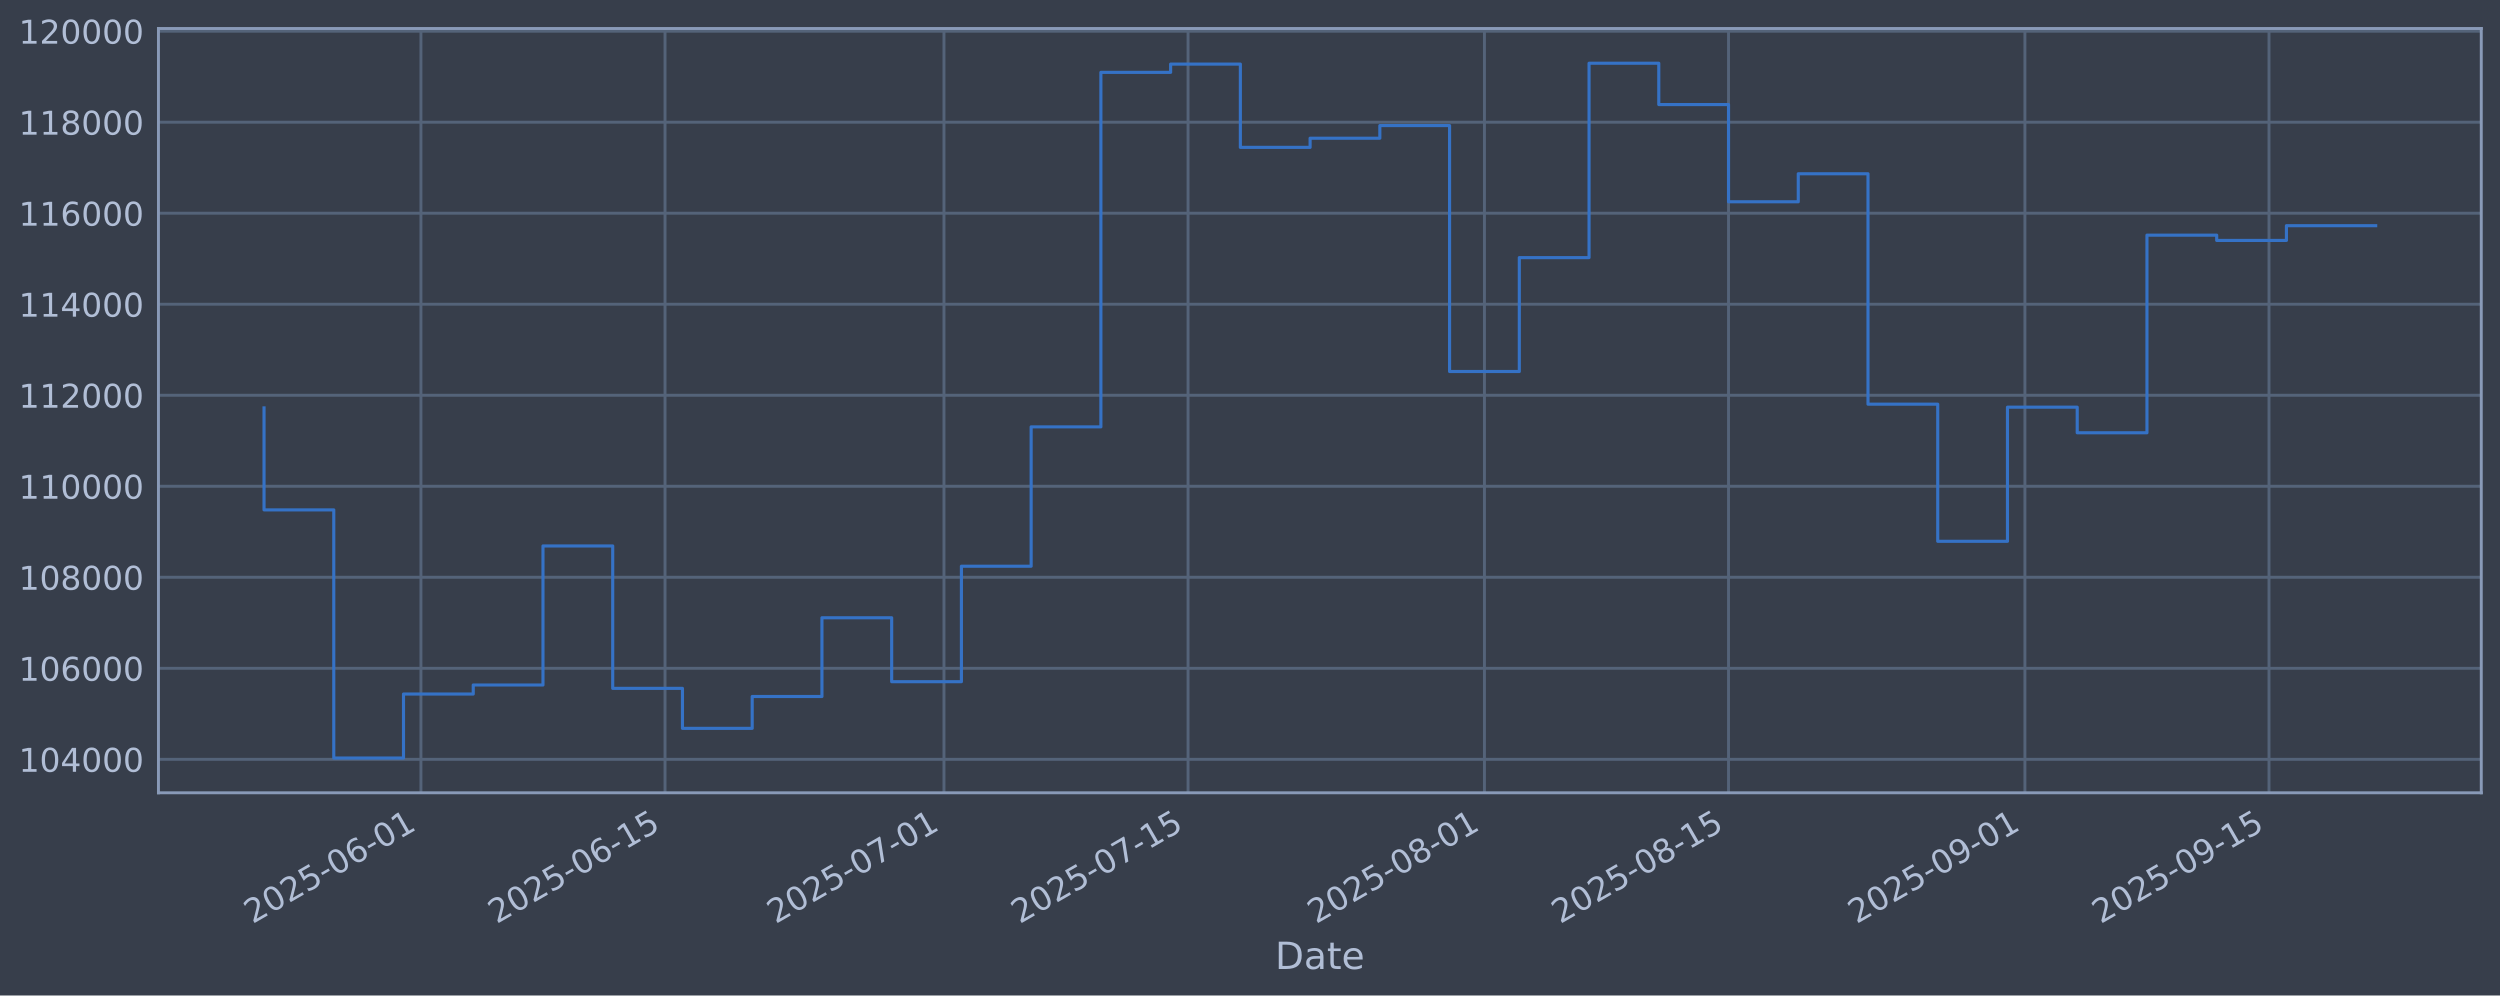
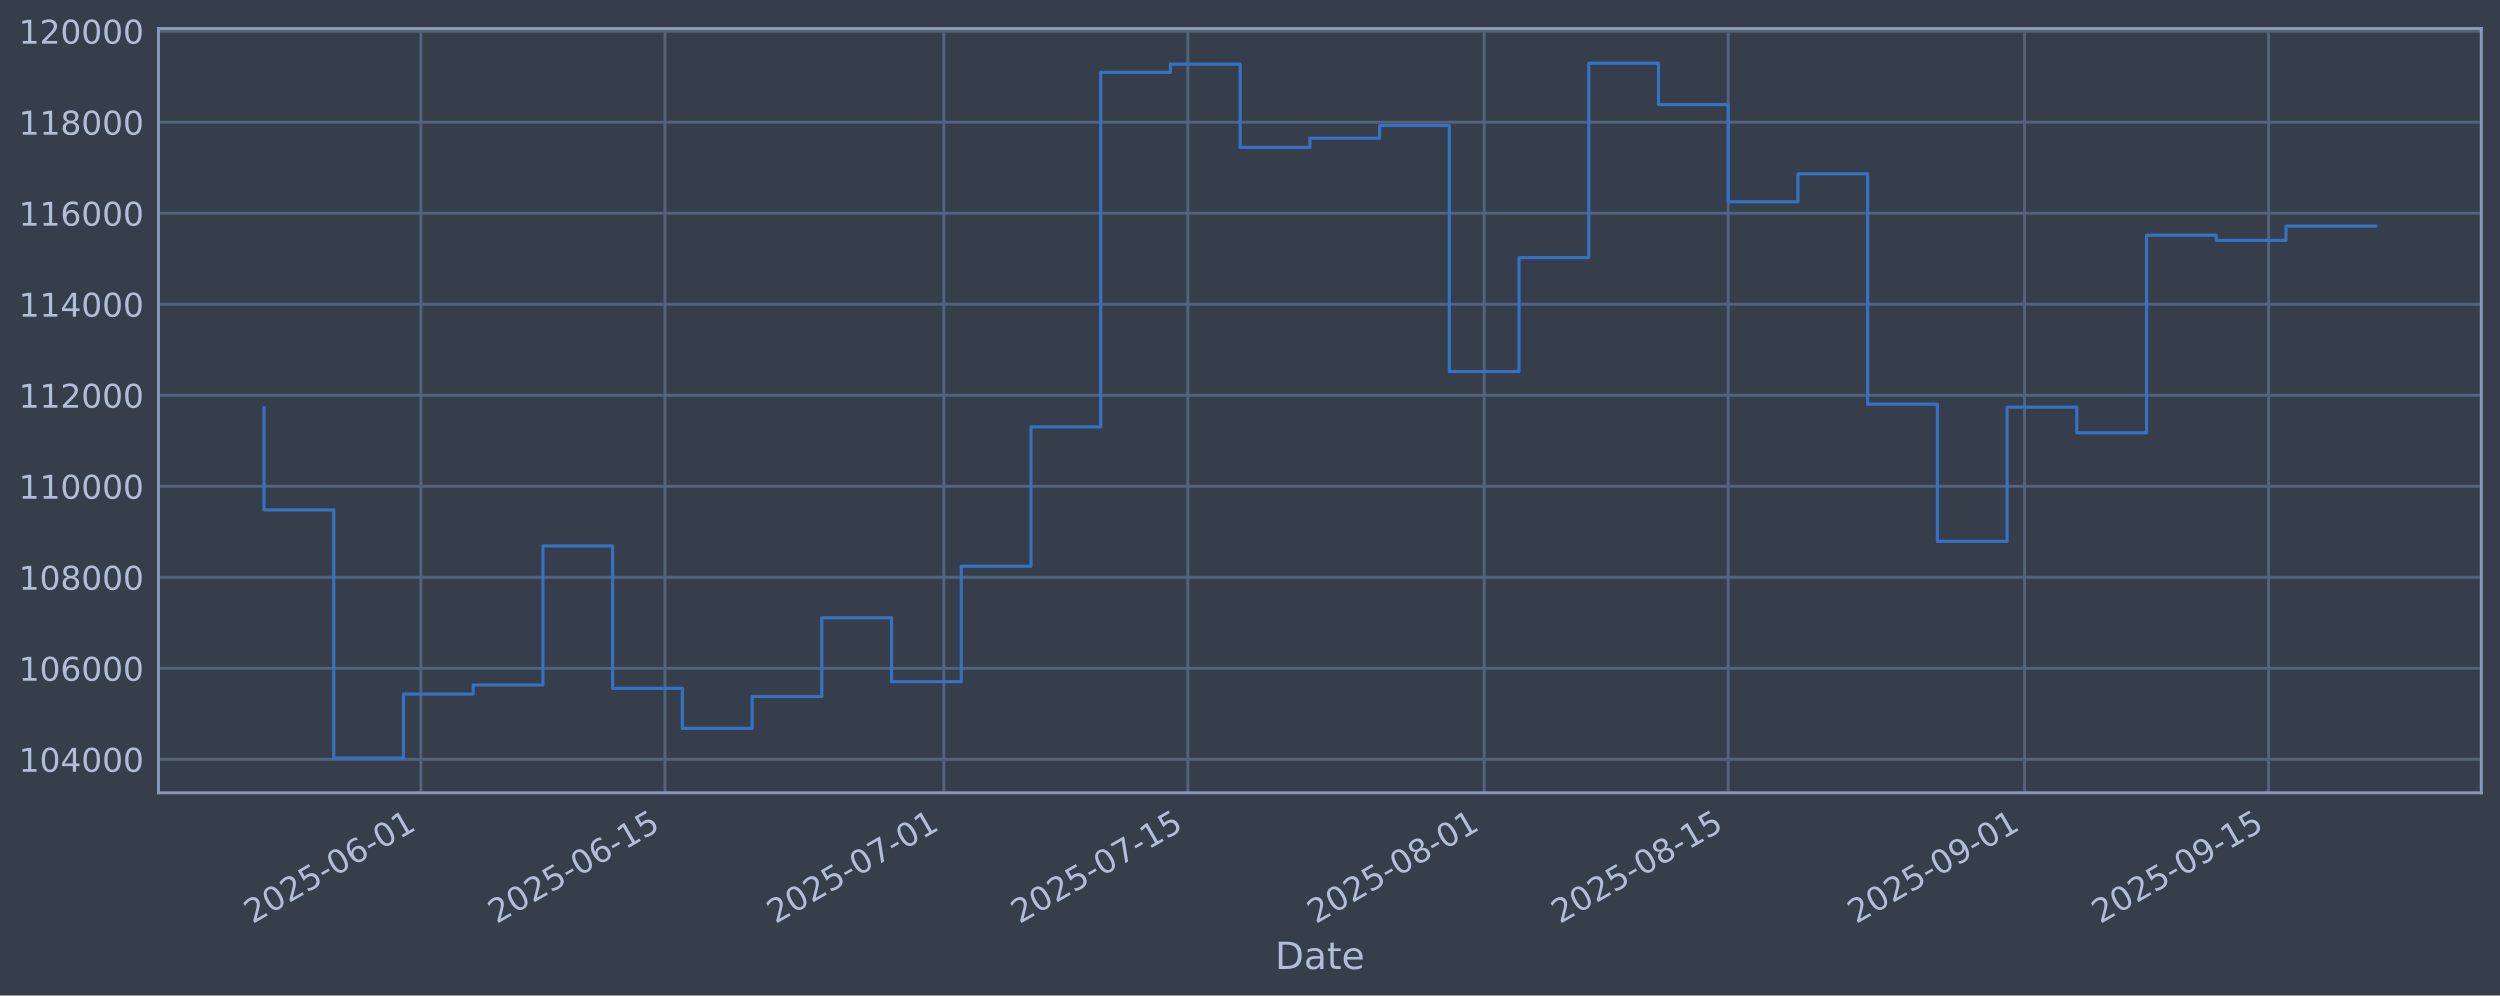
<svg xmlns="http://www.w3.org/2000/svg" xmlns:xlink="http://www.w3.org/1999/xlink" width="960.9pt" height="382.628pt" viewBox="0 0 960.9 382.628" version="1.1">
  <defs>
    <style type="text/css">*{stroke-linejoin: round; stroke-linecap: butt}</style>
  </defs>
  <g id="figure_1">
    <g id="patch_1">
      <path d="M 0 382.628  L 960.9 382.628  L 960.9 0  L 0 0  z " style="fill: #373e4b" />
    </g>
    <g id="axes_1">
      <g id="patch_2">
        <path d="M 60.901 304.718  L 953.701 304.718  L 953.701 10.958  L 60.901 10.958  z " style="fill: #373e4b" />
      </g>
      <g id="matplotlib.axis_1">
        <g id="xtick_1">
          <g id="line2d_1">
-             <path d="M 161.792 304.718  L 161.792 10.958  " clip-path="url(#pb8b1cf1b1e)" style="fill: none; stroke: #546379; stroke-width: 1.12; stroke-linecap: square" />
+             <path d="M 161.779 304.718  L 161.779 10.958  " clip-path="url(#p4d4f692544)" style="fill: none; stroke: #546379; stroke-width: 1.12; stroke-linecap: square" />
          </g>
          <g id="line2d_2" />
          <g id="text_1">
-             <g style="fill: #b1bed6" transform="translate(97.06684 355.2226) rotate(-30) scale(0.126 -0.126)">
+             <g style="fill: #b1bed6" transform="translate(97.05353 355.2226) rotate(-30) scale(0.126 -0.126)">
              <defs>
                <path id="DejaVuSans-32" d="M 1228 531  L 3431 531  L 3431 0  L 469 0  L 469 531  Q 828 903 1448 1529  Q 2069 2156 2228 2338  Q 2531 2678 2651 2914  Q 2772 3150 2772 3378  Q 2772 3750 2511 3984  Q 2250 4219 1831 4219  Q 1534 4219 1204 4116  Q 875 4013 500 3803  L 500 4441  Q 881 4594 1212 4672  Q 1544 4750 1819 4750  Q 2544 4750 2975 4387  Q 3406 4025 3406 3419  Q 3406 3131 3298 2873  Q 3191 2616 2906 2266  Q 2828 2175 2409 1742  Q 1991 1309 1228 531  z " transform="scale(0.015625)" />
                <path id="DejaVuSans-30" d="M 2034 4250  Q 1547 4250 1301 3770  Q 1056 3291 1056 2328  Q 1056 1369 1301 889  Q 1547 409 2034 409  Q 2525 409 2770 889  Q 3016 1369 3016 2328  Q 3016 3291 2770 3770  Q 2525 4250 2034 4250  z M 2034 4750  Q 2819 4750 3233 4129  Q 3647 3509 3647 2328  Q 3647 1150 3233 529  Q 2819 -91 2034 -91  Q 1250 -91 836 529  Q 422 1150 422 2328  Q 422 3509 836 4129  Q 1250 4750 2034 4750  z " transform="scale(0.015625)" />
                <path id="DejaVuSans-35" d="M 691 4666  L 3169 4666  L 3169 4134  L 1269 4134  L 1269 2991  Q 1406 3038 1543 3061  Q 1681 3084 1819 3084  Q 2600 3084 3056 2656  Q 3513 2228 3513 1497  Q 3513 744 3044 326  Q 2575 -91 1722 -91  Q 1428 -91 1123 -41  Q 819 9 494 109  L 494 744  Q 775 591 1075 516  Q 1375 441 1709 441  Q 2250 441 2565 725  Q 2881 1009 2881 1497  Q 2881 1984 2565 2268  Q 2250 2553 1709 2553  Q 1456 2553 1204 2497  Q 953 2441 691 2322  L 691 4666  z " transform="scale(0.015625)" />
                <path id="DejaVuSans-2d" d="M 313 2009  L 1997 2009  L 1997 1497  L 313 1497  L 313 2009  z " transform="scale(0.015625)" />
                <path id="DejaVuSans-36" d="M 2113 2584  Q 1688 2584 1439 2293  Q 1191 2003 1191 1497  Q 1191 994 1439 701  Q 1688 409 2113 409  Q 2538 409 2786 701  Q 3034 994 3034 1497  Q 3034 2003 2786 2293  Q 2538 2584 2113 2584  z M 3366 4563  L 3366 3988  Q 3128 4100 2886 4159  Q 2644 4219 2406 4219  Q 1781 4219 1451 3797  Q 1122 3375 1075 2522  Q 1259 2794 1537 2939  Q 1816 3084 2150 3084  Q 2853 3084 3261 2657  Q 3669 2231 3669 1497  Q 3669 778 3244 343  Q 2819 -91 2113 -91  Q 1303 -91 875 529  Q 447 1150 447 2328  Q 447 3434 972 4092  Q 1497 4750 2381 4750  Q 2619 4750 2861 4703  Q 3103 4656 3366 4563  z " transform="scale(0.015625)" />
                <path id="DejaVuSans-31" d="M 794 531  L 1825 531  L 1825 4091  L 703 3866  L 703 4441  L 1819 4666  L 2450 4666  L 2450 531  L 3481 531  L 3481 0  L 794 0  L 794 531  z " transform="scale(0.015625)" />
              </defs>
              <use xlink:href="#DejaVuSans-32" />
              <use xlink:href="#DejaVuSans-30" transform="translate(63.62305 0)" />
              <use xlink:href="#DejaVuSans-32" transform="translate(127.2461 0)" />
              <use xlink:href="#DejaVuSans-35" transform="translate(190.8691 0)" />
              <use xlink:href="#DejaVuSans-2d" transform="translate(254.4922 0)" />
              <use xlink:href="#DejaVuSans-30" transform="translate(290.5762 0)" />
              <use xlink:href="#DejaVuSans-36" transform="translate(354.1992 0)" />
              <use xlink:href="#DejaVuSans-2d" transform="translate(417.8223 0)" />
              <use xlink:href="#DejaVuSans-30" transform="translate(453.9062 0)" />
              <use xlink:href="#DejaVuSans-31" transform="translate(517.5293 0)" />
            </g>
          </g>
        </g>
        <g id="xtick_2">
          <g id="line2d_3">
-             <path d="M 255.608 304.718  L 255.608 10.958  " clip-path="url(#pb8b1cf1b1e)" style="fill: none; stroke: #546379; stroke-width: 1.12; stroke-linecap: square" />
+             <path d="M 255.574 304.718  L 255.574 10.958  " clip-path="url(#p4d4f692544)" style="fill: none; stroke: #546379; stroke-width: 1.12; stroke-linecap: square" />
          </g>
          <g id="line2d_4" />
          <g id="text_2">
-             <g style="fill: #b1bed6" transform="translate(190.8824 355.2226) rotate(-30) scale(0.126 -0.126)">
+             <g style="fill: #b1bed6" transform="translate(190.8484 355.2226) rotate(-30) scale(0.126 -0.126)">
              <use xlink:href="#DejaVuSans-32" />
              <use xlink:href="#DejaVuSans-30" transform="translate(63.62305 0)" />
              <use xlink:href="#DejaVuSans-32" transform="translate(127.2461 0)" />
              <use xlink:href="#DejaVuSans-35" transform="translate(190.8691 0)" />
              <use xlink:href="#DejaVuSans-2d" transform="translate(254.4922 0)" />
              <use xlink:href="#DejaVuSans-30" transform="translate(290.5762 0)" />
              <use xlink:href="#DejaVuSans-36" transform="translate(354.1992 0)" />
              <use xlink:href="#DejaVuSans-2d" transform="translate(417.8223 0)" />
              <use xlink:href="#DejaVuSans-31" transform="translate(453.9062 0)" />
              <use xlink:href="#DejaVuSans-35" transform="translate(517.5293 0)" />
            </g>
          </g>
        </g>
        <g id="xtick_3">
          <g id="line2d_5">
-             <path d="M 362.826 304.718  L 362.826 10.958  " clip-path="url(#pb8b1cf1b1e)" style="fill: none; stroke: #546379; stroke-width: 1.12; stroke-linecap: square" />
+             <path d="M 362.768 304.718  L 362.768 10.958  " clip-path="url(#p4d4f692544)" style="fill: none; stroke: #546379; stroke-width: 1.12; stroke-linecap: square" />
          </g>
          <g id="line2d_6" />
          <g id="text_3">
-             <g style="fill: #b1bed6" transform="translate(298.1003 355.2226) rotate(-30) scale(0.126 -0.126)">
+             <g style="fill: #b1bed6" transform="translate(298.0426 355.2226) rotate(-30) scale(0.126 -0.126)">
              <defs>
                <path id="DejaVuSans-37" d="M 525 4666  L 3525 4666  L 3525 4397  L 1831 0  L 1172 0  L 2766 4134  L 525 4134  L 525 4666  z " transform="scale(0.015625)" />
              </defs>
              <use xlink:href="#DejaVuSans-32" />
              <use xlink:href="#DejaVuSans-30" transform="translate(63.62305 0)" />
              <use xlink:href="#DejaVuSans-32" transform="translate(127.2461 0)" />
              <use xlink:href="#DejaVuSans-35" transform="translate(190.8691 0)" />
              <use xlink:href="#DejaVuSans-2d" transform="translate(254.4922 0)" />
              <use xlink:href="#DejaVuSans-30" transform="translate(290.5762 0)" />
              <use xlink:href="#DejaVuSans-37" transform="translate(354.1992 0)" />
              <use xlink:href="#DejaVuSans-2d" transform="translate(417.8223 0)" />
              <use xlink:href="#DejaVuSans-30" transform="translate(453.9062 0)" />
              <use xlink:href="#DejaVuSans-31" transform="translate(517.5293 0)" />
            </g>
          </g>
        </g>
        <g id="xtick_4">
          <g id="line2d_7">
-             <path d="M 456.641 304.718  L 456.641 10.958  " clip-path="url(#pb8b1cf1b1e)" style="fill: none; stroke: #546379; stroke-width: 1.12; stroke-linecap: square" />
+             <path d="M 456.563 304.718  L 456.563 10.958  " clip-path="url(#p4d4f692544)" style="fill: none; stroke: #546379; stroke-width: 1.12; stroke-linecap: square" />
          </g>
          <g id="line2d_8" />
          <g id="text_4">
-             <g style="fill: #b1bed6" transform="translate(391.9159 355.2226) rotate(-30) scale(0.126 -0.126)">
+             <g style="fill: #b1bed6" transform="translate(391.8375 355.2226) rotate(-30) scale(0.126 -0.126)">
              <use xlink:href="#DejaVuSans-32" />
              <use xlink:href="#DejaVuSans-30" transform="translate(63.62305 0)" />
              <use xlink:href="#DejaVuSans-32" transform="translate(127.2461 0)" />
              <use xlink:href="#DejaVuSans-35" transform="translate(190.8691 0)" />
              <use xlink:href="#DejaVuSans-2d" transform="translate(254.4922 0)" />
              <use xlink:href="#DejaVuSans-30" transform="translate(290.5762 0)" />
              <use xlink:href="#DejaVuSans-37" transform="translate(354.1992 0)" />
              <use xlink:href="#DejaVuSans-2d" transform="translate(417.8223 0)" />
              <use xlink:href="#DejaVuSans-31" transform="translate(453.9062 0)" />
              <use xlink:href="#DejaVuSans-35" transform="translate(517.5293 0)" />
            </g>
          </g>
        </g>
        <g id="xtick_5">
          <g id="line2d_9">
-             <path d="M 570.56 304.718  L 570.56 10.958  " clip-path="url(#pb8b1cf1b1e)" style="fill: none; stroke: #546379; stroke-width: 1.12; stroke-linecap: square" />
+             <path d="M 570.457 304.718  L 570.457 10.958  " clip-path="url(#p4d4f692544)" style="fill: none; stroke: #546379; stroke-width: 1.12; stroke-linecap: square" />
          </g>
          <g id="line2d_10" />
          <g id="text_5">
-             <g style="fill: #b1bed6" transform="translate(505.8348 355.2226) rotate(-30) scale(0.126 -0.126)">
+             <g style="fill: #b1bed6" transform="translate(505.7313 355.2226) rotate(-30) scale(0.126 -0.126)">
              <defs>
                <path id="DejaVuSans-38" d="M 2034 2216  Q 1584 2216 1326 1975  Q 1069 1734 1069 1313  Q 1069 891 1326 650  Q 1584 409 2034 409  Q 2484 409 2743 651  Q 3003 894 3003 1313  Q 3003 1734 2745 1975  Q 2488 2216 2034 2216  z M 1403 2484  Q 997 2584 770 2862  Q 544 3141 544 3541  Q 544 4100 942 4425  Q 1341 4750 2034 4750  Q 2731 4750 3128 4425  Q 3525 4100 3525 3541  Q 3525 3141 3298 2862  Q 3072 2584 2669 2484  Q 3125 2378 3379 2068  Q 3634 1759 3634 1313  Q 3634 634 3220 271  Q 2806 -91 2034 -91  Q 1263 -91 848 271  Q 434 634 434 1313  Q 434 1759 690 2068  Q 947 2378 1403 2484  z M 1172 3481  Q 1172 3119 1398 2916  Q 1625 2713 2034 2713  Q 2441 2713 2670 2916  Q 2900 3119 2900 3481  Q 2900 3844 2670 4047  Q 2441 4250 2034 4250  Q 1625 4250 1398 4047  Q 1172 3844 1172 3481  z " transform="scale(0.015625)" />
              </defs>
              <use xlink:href="#DejaVuSans-32" />
              <use xlink:href="#DejaVuSans-30" transform="translate(63.62305 0)" />
              <use xlink:href="#DejaVuSans-32" transform="translate(127.2461 0)" />
              <use xlink:href="#DejaVuSans-35" transform="translate(190.8691 0)" />
              <use xlink:href="#DejaVuSans-2d" transform="translate(254.4922 0)" />
              <use xlink:href="#DejaVuSans-30" transform="translate(290.5762 0)" />
              <use xlink:href="#DejaVuSans-38" transform="translate(354.1992 0)" />
              <use xlink:href="#DejaVuSans-2d" transform="translate(417.8223 0)" />
              <use xlink:href="#DejaVuSans-30" transform="translate(453.9062 0)" />
              <use xlink:href="#DejaVuSans-31" transform="translate(517.5293 0)" />
            </g>
          </g>
        </g>
        <g id="xtick_6">
          <g id="line2d_11">
-             <path d="M 664.376 304.718  L 664.376 10.958  " clip-path="url(#pb8b1cf1b1e)" style="fill: none; stroke: #546379; stroke-width: 1.12; stroke-linecap: square" />
+             <path d="M 664.252 304.718  L 664.252 10.958  " clip-path="url(#p4d4f692544)" style="fill: none; stroke: #546379; stroke-width: 1.12; stroke-linecap: square" />
          </g>
          <g id="line2d_12" />
          <g id="text_6">
-             <g style="fill: #b1bed6" transform="translate(599.6504 355.2226) rotate(-30) scale(0.126 -0.126)">
+             <g style="fill: #b1bed6" transform="translate(599.5263 355.2226) rotate(-30) scale(0.126 -0.126)">
              <use xlink:href="#DejaVuSans-32" />
              <use xlink:href="#DejaVuSans-30" transform="translate(63.62305 0)" />
              <use xlink:href="#DejaVuSans-32" transform="translate(127.2461 0)" />
              <use xlink:href="#DejaVuSans-35" transform="translate(190.8691 0)" />
              <use xlink:href="#DejaVuSans-2d" transform="translate(254.4922 0)" />
              <use xlink:href="#DejaVuSans-30" transform="translate(290.5762 0)" />
              <use xlink:href="#DejaVuSans-38" transform="translate(354.1992 0)" />
              <use xlink:href="#DejaVuSans-2d" transform="translate(417.8223 0)" />
              <use xlink:href="#DejaVuSans-31" transform="translate(453.9062 0)" />
              <use xlink:href="#DejaVuSans-35" transform="translate(517.5293 0)" />
            </g>
          </g>
        </g>
        <g id="xtick_7">
          <g id="line2d_13">
-             <path d="M 778.295 304.718  L 778.295 10.958  " clip-path="url(#pb8b1cf1b1e)" style="fill: none; stroke: #546379; stroke-width: 1.12; stroke-linecap: square" />
+             <path d="M 778.146 304.718  L 778.146 10.958  " clip-path="url(#p4d4f692544)" style="fill: none; stroke: #546379; stroke-width: 1.12; stroke-linecap: square" />
          </g>
          <g id="line2d_14" />
          <g id="text_7">
-             <g style="fill: #b1bed6" transform="translate(713.5694 355.2226) rotate(-30) scale(0.126 -0.126)">
+             <g style="fill: #b1bed6" transform="translate(713.4201 355.2226) rotate(-30) scale(0.126 -0.126)">
              <defs>
                <path id="DejaVuSans-39" d="M 703 97  L 703 672  Q 941 559 1184 500  Q 1428 441 1663 441  Q 2288 441 2617 861  Q 2947 1281 2994 2138  Q 2813 1869 2534 1725  Q 2256 1581 1919 1581  Q 1219 1581 811 2004  Q 403 2428 403 3163  Q 403 3881 828 4315  Q 1253 4750 1959 4750  Q 2769 4750 3195 4129  Q 3622 3509 3622 2328  Q 3622 1225 3098 567  Q 2575 -91 1691 -91  Q 1453 -91 1209 -44  Q 966 3 703 97  z M 1959 2075  Q 2384 2075 2632 2365  Q 2881 2656 2881 3163  Q 2881 3666 2632 3958  Q 2384 4250 1959 4250  Q 1534 4250 1286 3958  Q 1038 3666 1038 3163  Q 1038 2656 1286 2365  Q 1534 2075 1959 2075  z " transform="scale(0.015625)" />
              </defs>
              <use xlink:href="#DejaVuSans-32" />
              <use xlink:href="#DejaVuSans-30" transform="translate(63.62305 0)" />
              <use xlink:href="#DejaVuSans-32" transform="translate(127.2461 0)" />
              <use xlink:href="#DejaVuSans-35" transform="translate(190.8691 0)" />
              <use xlink:href="#DejaVuSans-2d" transform="translate(254.4922 0)" />
              <use xlink:href="#DejaVuSans-30" transform="translate(290.5762 0)" />
              <use xlink:href="#DejaVuSans-39" transform="translate(354.1992 0)" />
              <use xlink:href="#DejaVuSans-2d" transform="translate(417.8223 0)" />
              <use xlink:href="#DejaVuSans-30" transform="translate(453.9062 0)" />
              <use xlink:href="#DejaVuSans-31" transform="translate(517.5293 0)" />
            </g>
          </g>
        </g>
        <g id="xtick_8">
          <g id="line2d_15">
-             <path d="M 872.11 304.718  L 872.11 10.958  " clip-path="url(#pb8b1cf1b1e)" style="fill: none; stroke: #546379; stroke-width: 1.12; stroke-linecap: square" />
+             <path d="M 871.94 304.718  L 871.94 10.958  " clip-path="url(#p4d4f692544)" style="fill: none; stroke: #546379; stroke-width: 1.12; stroke-linecap: square" />
          </g>
          <g id="line2d_16" />
          <g id="text_8">
-             <g style="fill: #b1bed6" transform="translate(807.385 355.2226) rotate(-30) scale(0.126 -0.126)">
+             <g style="fill: #b1bed6" transform="translate(807.215 355.2226) rotate(-30) scale(0.126 -0.126)">
              <use xlink:href="#DejaVuSans-32" />
              <use xlink:href="#DejaVuSans-30" transform="translate(63.62305 0)" />
              <use xlink:href="#DejaVuSans-32" transform="translate(127.2461 0)" />
              <use xlink:href="#DejaVuSans-35" transform="translate(190.8691 0)" />
              <use xlink:href="#DejaVuSans-2d" transform="translate(254.4922 0)" />
              <use xlink:href="#DejaVuSans-30" transform="translate(290.5762 0)" />
              <use xlink:href="#DejaVuSans-39" transform="translate(354.1992 0)" />
              <use xlink:href="#DejaVuSans-2d" transform="translate(417.8223 0)" />
              <use xlink:href="#DejaVuSans-31" transform="translate(453.9062 0)" />
              <use xlink:href="#DejaVuSans-35" transform="translate(517.5293 0)" />
            </g>
          </g>
        </g>
        <g id="text_9">
          <g style="fill: #b1bed6" transform="translate(490.0914 372.4337) scale(0.144 -0.144)">
            <defs>
              <path id="DejaVuSans-44" d="M 1259 4147  L 1259 519  L 2022 519  Q 2988 519 3436 956  Q 3884 1394 3884 2338  Q 3884 3275 3436 3711  Q 2988 4147 2022 4147  L 1259 4147  z M 628 4666  L 1925 4666  Q 3281 4666 3915 4102  Q 4550 3538 4550 2338  Q 4550 1131 3912 565  Q 3275 0 1925 0  L 628 0  L 628 4666  z " transform="scale(0.015625)" />
              <path id="DejaVuSans-61" d="M 2194 1759  Q 1497 1759 1228 1600  Q 959 1441 959 1056  Q 959 750 1161 570  Q 1363 391 1709 391  Q 2188 391 2477 730  Q 2766 1069 2766 1631  L 2766 1759  L 2194 1759  z M 3341 1997  L 3341 0  L 2766 0  L 2766 531  Q 2569 213 2275 61  Q 1981 -91 1556 -91  Q 1019 -91 701 211  Q 384 513 384 1019  Q 384 1609 779 1909  Q 1175 2209 1959 2209  L 2766 2209  L 2766 2266  Q 2766 2663 2505 2880  Q 2244 3097 1772 3097  Q 1472 3097 1187 3025  Q 903 2953 641 2809  L 641 3341  Q 956 3463 1253 3523  Q 1550 3584 1831 3584  Q 2591 3584 2966 3190  Q 3341 2797 3341 1997  z " transform="scale(0.015625)" />
              <path id="DejaVuSans-74" d="M 1172 4494  L 1172 3500  L 2356 3500  L 2356 3053  L 1172 3053  L 1172 1153  Q 1172 725 1289 603  Q 1406 481 1766 481  L 2356 481  L 2356 0  L 1766 0  Q 1100 0 847 248  Q 594 497 594 1153  L 594 3053  L 172 3053  L 172 3500  L 594 3500  L 594 4494  L 1172 4494  z " transform="scale(0.015625)" />
              <path id="DejaVuSans-65" d="M 3597 1894  L 3597 1613  L 953 1613  Q 991 1019 1311 708  Q 1631 397 2203 397  Q 2534 397 2845 478  Q 3156 559 3463 722  L 3463 178  Q 3153 47 2828 -22  Q 2503 -91 2169 -91  Q 1331 -91 842 396  Q 353 884 353 1716  Q 353 2575 817 3079  Q 1281 3584 2069 3584  Q 2775 3584 3186 3129  Q 3597 2675 3597 1894  z M 3022 2063  Q 3016 2534 2758 2815  Q 2500 3097 2075 3097  Q 1594 3097 1305 2825  Q 1016 2553 972 2059  L 3022 2063  z " transform="scale(0.015625)" />
            </defs>
            <use xlink:href="#DejaVuSans-44" />
            <use xlink:href="#DejaVuSans-61" transform="translate(77.00195 0)" />
            <use xlink:href="#DejaVuSans-74" transform="translate(138.2812 0)" />
            <use xlink:href="#DejaVuSans-65" transform="translate(177.4902 0)" />
          </g>
        </g>
      </g>
      <g id="matplotlib.axis_2">
        <g id="ytick_1">
          <g id="line2d_17">
-             <path d="M 60.901 291.85  L 953.701 291.85  " clip-path="url(#pb8b1cf1b1e)" style="fill: none; stroke: #546379; stroke-width: 1.12; stroke-linecap: square" />
+             <path d="M 60.901 291.85  L 953.701 291.85  " clip-path="url(#p4d4f692544)" style="fill: none; stroke: #546379; stroke-width: 1.12; stroke-linecap: square" />
          </g>
          <g id="line2d_18" />
          <g id="text_10">
            <g style="fill: #b1bed6" transform="translate(7.2 296.6367) scale(0.126 -0.126)">
              <defs>
                <path id="DejaVuSans-34" d="M 2419 4116  L 825 1625  L 2419 1625  L 2419 4116  z M 2253 4666  L 3047 4666  L 3047 1625  L 3713 1625  L 3713 1100  L 3047 1100  L 3047 0  L 2419 0  L 2419 1100  L 313 1100  L 313 1709  L 2253 4666  z " transform="scale(0.015625)" />
              </defs>
              <use xlink:href="#DejaVuSans-31" />
              <use xlink:href="#DejaVuSans-30" transform="translate(63.62305 0)" />
              <use xlink:href="#DejaVuSans-34" transform="translate(127.2461 0)" />
              <use xlink:href="#DejaVuSans-30" transform="translate(190.8691 0)" />
              <use xlink:href="#DejaVuSans-30" transform="translate(254.4922 0)" />
              <use xlink:href="#DejaVuSans-30" transform="translate(318.1152 0)" />
            </g>
          </g>
        </g>
        <g id="ytick_2">
          <g id="line2d_19">
-             <path d="M 60.901 256.867  L 953.701 256.867  " clip-path="url(#pb8b1cf1b1e)" style="fill: none; stroke: #546379; stroke-width: 1.12; stroke-linecap: square" />
+             <path d="M 60.901 256.867  L 953.701 256.867  " clip-path="url(#p4d4f692544)" style="fill: none; stroke: #546379; stroke-width: 1.12; stroke-linecap: square" />
          </g>
          <g id="line2d_20" />
          <g id="text_11">
            <g style="fill: #b1bed6" transform="translate(7.2 261.6538) scale(0.126 -0.126)">
              <use xlink:href="#DejaVuSans-31" />
              <use xlink:href="#DejaVuSans-30" transform="translate(63.62305 0)" />
              <use xlink:href="#DejaVuSans-36" transform="translate(127.2461 0)" />
              <use xlink:href="#DejaVuSans-30" transform="translate(190.8691 0)" />
              <use xlink:href="#DejaVuSans-30" transform="translate(254.4922 0)" />
              <use xlink:href="#DejaVuSans-30" transform="translate(318.1152 0)" />
            </g>
          </g>
        </g>
        <g id="ytick_3">
          <g id="line2d_21">
-             <path d="M 60.901 221.884  L 953.701 221.884  " clip-path="url(#pb8b1cf1b1e)" style="fill: none; stroke: #546379; stroke-width: 1.12; stroke-linecap: square" />
+             <path d="M 60.901 221.884  L 953.701 221.884  " clip-path="url(#p4d4f692544)" style="fill: none; stroke: #546379; stroke-width: 1.12; stroke-linecap: square" />
          </g>
          <g id="line2d_22" />
          <g id="text_12">
            <g style="fill: #b1bed6" transform="translate(7.2 226.671) scale(0.126 -0.126)">
              <use xlink:href="#DejaVuSans-31" />
              <use xlink:href="#DejaVuSans-30" transform="translate(63.62305 0)" />
              <use xlink:href="#DejaVuSans-38" transform="translate(127.2461 0)" />
              <use xlink:href="#DejaVuSans-30" transform="translate(190.8691 0)" />
              <use xlink:href="#DejaVuSans-30" transform="translate(254.4922 0)" />
              <use xlink:href="#DejaVuSans-30" transform="translate(318.1152 0)" />
            </g>
          </g>
        </g>
        <g id="ytick_4">
          <g id="line2d_23">
-             <path d="M 60.901 186.901  L 953.701 186.901  " clip-path="url(#pb8b1cf1b1e)" style="fill: none; stroke: #546379; stroke-width: 1.12; stroke-linecap: square" />
+             <path d="M 60.901 186.901  L 953.701 186.901  " clip-path="url(#p4d4f692544)" style="fill: none; stroke: #546379; stroke-width: 1.12; stroke-linecap: square" />
          </g>
          <g id="line2d_24" />
          <g id="text_13">
            <g style="fill: #b1bed6" transform="translate(7.2 191.6882) scale(0.126 -0.126)">
              <use xlink:href="#DejaVuSans-31" />
              <use xlink:href="#DejaVuSans-31" transform="translate(63.62305 0)" />
              <use xlink:href="#DejaVuSans-30" transform="translate(127.2461 0)" />
              <use xlink:href="#DejaVuSans-30" transform="translate(190.8691 0)" />
              <use xlink:href="#DejaVuSans-30" transform="translate(254.4922 0)" />
              <use xlink:href="#DejaVuSans-30" transform="translate(318.1152 0)" />
            </g>
          </g>
        </g>
        <g id="ytick_5">
          <g id="line2d_25">
-             <path d="M 60.901 151.918  L 953.701 151.918  " clip-path="url(#pb8b1cf1b1e)" style="fill: none; stroke: #546379; stroke-width: 1.12; stroke-linecap: square" />
+             <path d="M 60.901 151.918  L 953.701 151.918  " clip-path="url(#p4d4f692544)" style="fill: none; stroke: #546379; stroke-width: 1.12; stroke-linecap: square" />
          </g>
          <g id="line2d_26" />
          <g id="text_14">
            <g style="fill: #b1bed6" transform="translate(7.2 156.7053) scale(0.126 -0.126)">
              <use xlink:href="#DejaVuSans-31" />
              <use xlink:href="#DejaVuSans-31" transform="translate(63.62305 0)" />
              <use xlink:href="#DejaVuSans-32" transform="translate(127.2461 0)" />
              <use xlink:href="#DejaVuSans-30" transform="translate(190.8691 0)" />
              <use xlink:href="#DejaVuSans-30" transform="translate(254.4922 0)" />
              <use xlink:href="#DejaVuSans-30" transform="translate(318.1152 0)" />
            </g>
          </g>
        </g>
        <g id="ytick_6">
          <g id="line2d_27">
-             <path d="M 60.901 116.936  L 953.701 116.936  " clip-path="url(#pb8b1cf1b1e)" style="fill: none; stroke: #546379; stroke-width: 1.12; stroke-linecap: square" />
+             <path d="M 60.901 116.936  L 953.701 116.936  " clip-path="url(#p4d4f692544)" style="fill: none; stroke: #546379; stroke-width: 1.12; stroke-linecap: square" />
          </g>
          <g id="line2d_28" />
          <g id="text_15">
            <g style="fill: #b1bed6" transform="translate(7.2 121.7225) scale(0.126 -0.126)">
              <use xlink:href="#DejaVuSans-31" />
              <use xlink:href="#DejaVuSans-31" transform="translate(63.62305 0)" />
              <use xlink:href="#DejaVuSans-34" transform="translate(127.2461 0)" />
              <use xlink:href="#DejaVuSans-30" transform="translate(190.8691 0)" />
              <use xlink:href="#DejaVuSans-30" transform="translate(254.4922 0)" />
              <use xlink:href="#DejaVuSans-30" transform="translate(318.1152 0)" />
            </g>
          </g>
        </g>
        <g id="ytick_7">
          <g id="line2d_29">
-             <path d="M 60.901 81.953  L 953.701 81.953  " clip-path="url(#pb8b1cf1b1e)" style="fill: none; stroke: #546379; stroke-width: 1.12; stroke-linecap: square" />
+             <path d="M 60.901 81.953  L 953.701 81.953  " clip-path="url(#p4d4f692544)" style="fill: none; stroke: #546379; stroke-width: 1.12; stroke-linecap: square" />
          </g>
          <g id="line2d_30" />
          <g id="text_16">
            <g style="fill: #b1bed6" transform="translate(7.2 86.73969) scale(0.126 -0.126)">
              <use xlink:href="#DejaVuSans-31" />
              <use xlink:href="#DejaVuSans-31" transform="translate(63.62305 0)" />
              <use xlink:href="#DejaVuSans-36" transform="translate(127.2461 0)" />
              <use xlink:href="#DejaVuSans-30" transform="translate(190.8691 0)" />
              <use xlink:href="#DejaVuSans-30" transform="translate(254.4922 0)" />
              <use xlink:href="#DejaVuSans-30" transform="translate(318.1152 0)" />
            </g>
          </g>
        </g>
        <g id="ytick_8">
          <g id="line2d_31">
-             <path d="M 60.901 46.97  L 953.701 46.97  " clip-path="url(#pb8b1cf1b1e)" style="fill: none; stroke: #546379; stroke-width: 1.12; stroke-linecap: square" />
+             <path d="M 60.901 46.97  L 953.701 46.97  " clip-path="url(#p4d4f692544)" style="fill: none; stroke: #546379; stroke-width: 1.12; stroke-linecap: square" />
          </g>
          <g id="line2d_32" />
          <g id="text_17">
            <g style="fill: #b1bed6" transform="translate(7.2 51.75686) scale(0.126 -0.126)">
              <use xlink:href="#DejaVuSans-31" />
              <use xlink:href="#DejaVuSans-31" transform="translate(63.62305 0)" />
              <use xlink:href="#DejaVuSans-38" transform="translate(127.2461 0)" />
              <use xlink:href="#DejaVuSans-30" transform="translate(190.8691 0)" />
              <use xlink:href="#DejaVuSans-30" transform="translate(254.4922 0)" />
              <use xlink:href="#DejaVuSans-30" transform="translate(318.1152 0)" />
            </g>
          </g>
        </g>
        <g id="ytick_9">
          <g id="line2d_33">
-             <path d="M 60.901 11.987  L 953.701 11.987  " clip-path="url(#pb8b1cf1b1e)" style="fill: none; stroke: #546379; stroke-width: 1.12; stroke-linecap: square" />
+             <path d="M 60.901 11.987  L 953.701 11.987  " clip-path="url(#p4d4f692544)" style="fill: none; stroke: #546379; stroke-width: 1.12; stroke-linecap: square" />
          </g>
          <g id="line2d_34" />
          <g id="text_18">
            <g style="fill: #b1bed6" transform="translate(7.2 16.77403) scale(0.126 -0.126)">
              <use xlink:href="#DejaVuSans-31" />
              <use xlink:href="#DejaVuSans-32" transform="translate(63.62305 0)" />
              <use xlink:href="#DejaVuSans-30" transform="translate(127.2461 0)" />
              <use xlink:href="#DejaVuSans-30" transform="translate(190.8691 0)" />
              <use xlink:href="#DejaVuSans-30" transform="translate(254.4922 0)" />
              <use xlink:href="#DejaVuSans-30" transform="translate(318.1152 0)" />
            </g>
          </g>
        </g>
      </g>
      <g id="line2d_35">
-         <path d="M 101.482 156.778  L 101.482 195.974  L 128.287 195.974  L 128.287 291.366  L 155.091 291.366  L 155.091 266.759  L 181.896 266.759  L 181.896 263.286  L 208.7 263.286  L 208.7 209.841  L 235.505 209.841  L 235.505 264.586  L 262.309 264.586  L 262.309 279.95  L 289.114 279.95  L 289.114 267.706  L 315.918 267.706  L 315.918 237.446  L 342.722 237.446  L 342.722 262.012  L 369.527 262.012  L 369.527 217.631  L 396.331 217.631  L 396.331 164.07  L 423.136 164.07  L 423.136 27.81  L 449.94 27.81  L 449.94 24.636  L 476.745 24.636  L 476.745 56.646  L 503.549 56.646  L 503.549 53.121  L 530.354 53.121  L 530.354 48.272  L 557.158 48.272  L 557.158 142.793  L 583.963 142.793  L 583.963 99.016  L 610.767 99.016  L 610.767 24.311  L 637.571 24.311  L 637.571 40.185  L 664.376 40.185  L 664.376 77.56  L 691.18 77.56  L 691.18 66.788  L 717.985 66.788  L 717.985 155.356  L 744.789 155.356  L 744.789 208.052  L 771.594 208.052  L 771.594 156.509  L 798.398 156.509  L 798.398 166.341  L 825.203 166.341  L 825.203 90.389  L 852.007 90.389  L 852.007 92.406  L 878.812 92.406  L 878.812 86.739  L 913.119 86.739  " clip-path="url(#pb8b1cf1b1e)" style="fill: none; stroke: #3572c6; stroke-width: 1.2; stroke-linecap: square" />
+         <path d="M 101.482 156.778  L 101.482 195.974  L 128.281 195.974  L 128.281 291.366  L 155.079 291.366  L 155.079 266.759  L 181.878 266.759  L 181.878 263.286  L 208.676 263.286  L 208.676 209.841  L 235.475 209.841  L 235.475 264.586  L 262.274 264.586  L 262.274 279.95  L 289.072 279.95  L 289.072 267.706  L 315.871 267.706  L 315.871 237.446  L 342.669 237.446  L 342.669 262.012  L 369.468 262.012  L 369.468 217.631  L 396.266 217.631  L 396.266 164.07  L 423.065 164.07  L 423.065 27.81  L 449.863 27.81  L 449.863 24.636  L 476.662 24.636  L 476.662 56.646  L 503.46 56.646  L 503.46 53.121  L 530.259 53.121  L 530.259 48.272  L 557.058 48.272  L 557.058 142.793  L 583.856 142.793  L 583.856 99.016  L 610.655 99.016  L 610.655 24.311  L 637.453 24.311  L 637.453 40.185  L 664.252 40.185  L 664.252 77.56  L 691.05 77.56  L 691.05 66.788  L 717.849 66.788  L 717.849 155.356  L 744.647 155.356  L 744.647 208.052  L 771.446 208.052  L 771.446 156.509  L 798.244 156.509  L 798.244 166.341  L 825.043 166.341  L 825.043 90.389  L 851.842 90.389  L 851.842 92.406  L 878.64 92.406  L 878.64 86.899  L 913.119 86.899  " clip-path="url(#p4d4f692544)" style="fill: none; stroke: #3572c6; stroke-width: 1.2; stroke-linecap: square" />
      </g>
      <g id="patch_3">
        <path d="M 60.901 304.718  L 60.901 10.958  " style="fill: none; stroke: #899ab8; stroke-width: 1.12; stroke-linejoin: miter; stroke-linecap: square" />
      </g>
      <g id="patch_4">
        <path d="M 953.701 304.718  L 953.701 10.958  " style="fill: none; stroke: #899ab8; stroke-width: 1.12; stroke-linejoin: miter; stroke-linecap: square" />
      </g>
      <g id="patch_5">
        <path d="M 60.901 304.718  L 953.701 304.718  " style="fill: none; stroke: #899ab8; stroke-width: 1.12; stroke-linejoin: miter; stroke-linecap: square" />
      </g>
      <g id="patch_6">
        <path d="M 60.901 10.958  L 953.701 10.958  " style="fill: none; stroke: #899ab8; stroke-width: 1.12; stroke-linejoin: miter; stroke-linecap: square" />
      </g>
    </g>
  </g>
  <defs>
-     <clipPath id="pb8b1cf1b1e">
+     <clipPath id="p4d4f692544">
      <rect x="60.901" y="10.958" width="892.8" height="293.76" />
    </clipPath>
  </defs>
</svg>
